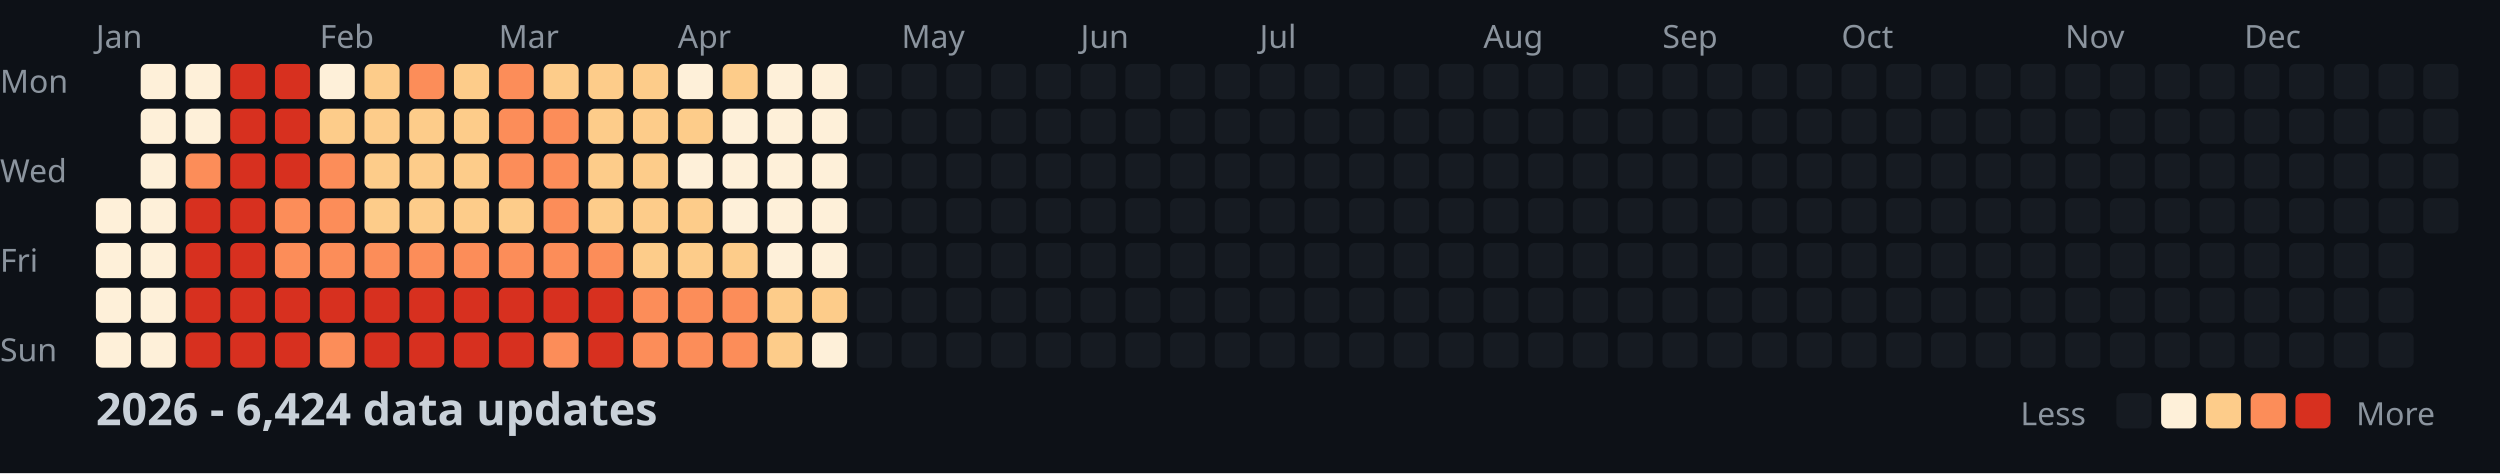
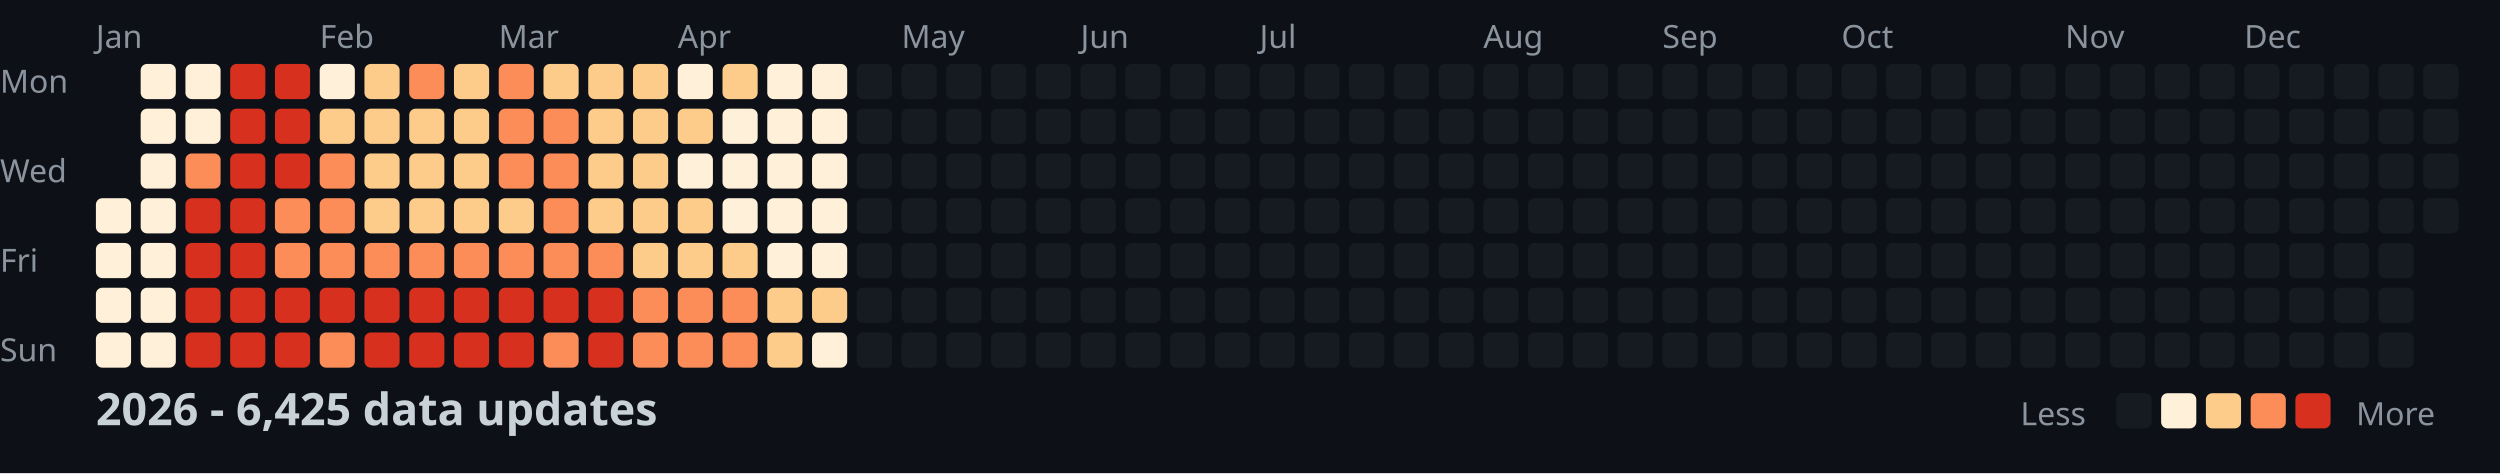
<svg xmlns="http://www.w3.org/2000/svg" width="782" height="148">
  <style>
    .month { font: 10px sans-serif; fill: #8b949e; }
    .day { font: 10px sans-serif; fill: #8b949e; }
    .title { font: bold 14px sans-serif; fill: #c9d1d9; }
    .legend { font: 10px sans-serif; fill: #8b949e; }
  </style>
  <rect width="100%" height="100%" fill="#0d1117" />
  <text x="0" y="29" class="day">Mon</text>
  <text x="0" y="57" class="day">Wed</text>
  <text x="0" y="85" class="day">Fri</text>
  <text x="0" y="113" class="day">Sun</text>
  <text x="30" y="15" class="month">Jan</text>
  <text x="100" y="15" class="month">Feb</text>
  <text x="156" y="15" class="month">Mar</text>
  <text x="212" y="15" class="month">Apr</text>
  <text x="282" y="15" class="month">May</text>
  <text x="338" y="15" class="month">Jun</text>
  <text x="394" y="15" class="month">Jul</text>
  <text x="464" y="15" class="month">Aug</text>
  <text x="520" y="15" class="month">Sep</text>
  <text x="576" y="15" class="month">Oct</text>
  <text x="646" y="15" class="month">Nov</text>
  <text x="702" y="15" class="month">Dec</text>
  <rect x="30" y="62" width="11" height="11" fill="#fef0d9" rx="2" />
  <rect x="30" y="76" width="11" height="11" fill="#fef0d9" rx="2" />
  <rect x="30" y="90" width="11" height="11" fill="#fef0d9" rx="2" />
  <rect x="30" y="104" width="11" height="11" fill="#fef0d9" rx="2" />
  <rect x="44" y="20" width="11" height="11" fill="#fef0d9" rx="2" />
  <rect x="44" y="34" width="11" height="11" fill="#fef0d9" rx="2" />
  <rect x="44" y="48" width="11" height="11" fill="#fef0d9" rx="2" />
  <rect x="44" y="62" width="11" height="11" fill="#fef0d9" rx="2" />
  <rect x="44" y="76" width="11" height="11" fill="#fef0d9" rx="2" />
  <rect x="44" y="90" width="11" height="11" fill="#fef0d9" rx="2" />
  <rect x="44" y="104" width="11" height="11" fill="#fef0d9" rx="2" />
  <rect x="58" y="20" width="11" height="11" fill="#fef0d9" rx="2" />
  <rect x="58" y="34" width="11" height="11" fill="#fef0d9" rx="2" />
  <rect x="58" y="48" width="11" height="11" fill="#fc8d59" rx="2" />
  <rect x="58" y="62" width="11" height="11" fill="#d7301f" rx="2" />
  <rect x="58" y="76" width="11" height="11" fill="#d7301f" rx="2" />
  <rect x="58" y="90" width="11" height="11" fill="#d7301f" rx="2" />
  <rect x="58" y="104" width="11" height="11" fill="#d7301f" rx="2" />
  <rect x="72" y="20" width="11" height="11" fill="#d7301f" rx="2" />
  <rect x="72" y="34" width="11" height="11" fill="#d7301f" rx="2" />
  <rect x="72" y="48" width="11" height="11" fill="#d7301f" rx="2" />
  <rect x="72" y="62" width="11" height="11" fill="#d7301f" rx="2" />
  <rect x="72" y="76" width="11" height="11" fill="#d7301f" rx="2" />
  <rect x="72" y="90" width="11" height="11" fill="#d7301f" rx="2" />
  <rect x="72" y="104" width="11" height="11" fill="#d7301f" rx="2" />
  <rect x="86" y="20" width="11" height="11" fill="#d7301f" rx="2" />
  <rect x="86" y="34" width="11" height="11" fill="#d7301f" rx="2" />
  <rect x="86" y="48" width="11" height="11" fill="#d7301f" rx="2" />
  <rect x="86" y="62" width="11" height="11" fill="#fc8d59" rx="2" />
  <rect x="86" y="76" width="11" height="11" fill="#fc8d59" rx="2" />
  <rect x="86" y="90" width="11" height="11" fill="#d7301f" rx="2" />
  <rect x="86" y="104" width="11" height="11" fill="#d7301f" rx="2" />
  <rect x="100" y="20" width="11" height="11" fill="#fef0d9" rx="2" />
  <rect x="100" y="34" width="11" height="11" fill="#fdcc8a" rx="2" />
  <rect x="100" y="48" width="11" height="11" fill="#fc8d59" rx="2" />
  <rect x="100" y="62" width="11" height="11" fill="#fc8d59" rx="2" />
  <rect x="100" y="76" width="11" height="11" fill="#fc8d59" rx="2" />
  <rect x="100" y="90" width="11" height="11" fill="#d7301f" rx="2" />
  <rect x="100" y="104" width="11" height="11" fill="#fc8d59" rx="2" />
  <rect x="114" y="20" width="11" height="11" fill="#fdcc8a" rx="2" />
  <rect x="114" y="34" width="11" height="11" fill="#fdcc8a" rx="2" />
  <rect x="114" y="48" width="11" height="11" fill="#fdcc8a" rx="2" />
  <rect x="114" y="62" width="11" height="11" fill="#fdcc8a" rx="2" />
  <rect x="114" y="76" width="11" height="11" fill="#fc8d59" rx="2" />
  <rect x="114" y="90" width="11" height="11" fill="#d7301f" rx="2" />
  <rect x="114" y="104" width="11" height="11" fill="#d7301f" rx="2" />
  <rect x="128" y="20" width="11" height="11" fill="#fc8d59" rx="2" />
  <rect x="128" y="34" width="11" height="11" fill="#fdcc8a" rx="2" />
  <rect x="128" y="48" width="11" height="11" fill="#fdcc8a" rx="2" />
  <rect x="128" y="62" width="11" height="11" fill="#fdcc8a" rx="2" />
  <rect x="128" y="76" width="11" height="11" fill="#fc8d59" rx="2" />
  <rect x="128" y="90" width="11" height="11" fill="#d7301f" rx="2" />
  <rect x="128" y="104" width="11" height="11" fill="#d7301f" rx="2" />
  <rect x="142" y="20" width="11" height="11" fill="#fdcc8a" rx="2" />
  <rect x="142" y="34" width="11" height="11" fill="#fdcc8a" rx="2" />
  <rect x="142" y="48" width="11" height="11" fill="#fdcc8a" rx="2" />
  <rect x="142" y="62" width="11" height="11" fill="#fdcc8a" rx="2" />
  <rect x="142" y="76" width="11" height="11" fill="#fc8d59" rx="2" />
  <rect x="142" y="90" width="11" height="11" fill="#d7301f" rx="2" />
  <rect x="142" y="104" width="11" height="11" fill="#d7301f" rx="2" />
  <rect x="156" y="20" width="11" height="11" fill="#fc8d59" rx="2" />
  <rect x="156" y="34" width="11" height="11" fill="#fc8d59" rx="2" />
  <rect x="156" y="48" width="11" height="11" fill="#fc8d59" rx="2" />
  <rect x="156" y="62" width="11" height="11" fill="#fdcc8a" rx="2" />
  <rect x="156" y="76" width="11" height="11" fill="#fc8d59" rx="2" />
  <rect x="156" y="90" width="11" height="11" fill="#d7301f" rx="2" />
  <rect x="156" y="104" width="11" height="11" fill="#d7301f" rx="2" />
  <rect x="170" y="20" width="11" height="11" fill="#fdcc8a" rx="2" />
  <rect x="170" y="34" width="11" height="11" fill="#fc8d59" rx="2" />
  <rect x="170" y="48" width="11" height="11" fill="#fc8d59" rx="2" />
  <rect x="170" y="62" width="11" height="11" fill="#fc8d59" rx="2" />
  <rect x="170" y="76" width="11" height="11" fill="#fc8d59" rx="2" />
  <rect x="170" y="90" width="11" height="11" fill="#d7301f" rx="2" />
  <rect x="170" y="104" width="11" height="11" fill="#fc8d59" rx="2" />
  <rect x="184" y="20" width="11" height="11" fill="#fdcc8a" rx="2" />
  <rect x="184" y="34" width="11" height="11" fill="#fdcc8a" rx="2" />
  <rect x="184" y="48" width="11" height="11" fill="#fdcc8a" rx="2" />
  <rect x="184" y="62" width="11" height="11" fill="#fdcc8a" rx="2" />
  <rect x="184" y="76" width="11" height="11" fill="#fc8d59" rx="2" />
  <rect x="184" y="90" width="11" height="11" fill="#d7301f" rx="2" />
  <rect x="184" y="104" width="11" height="11" fill="#d7301f" rx="2" />
  <rect x="198" y="20" width="11" height="11" fill="#fdcc8a" rx="2" />
  <rect x="198" y="34" width="11" height="11" fill="#fdcc8a" rx="2" />
  <rect x="198" y="48" width="11" height="11" fill="#fdcc8a" rx="2" />
  <rect x="198" y="62" width="11" height="11" fill="#fdcc8a" rx="2" />
  <rect x="198" y="76" width="11" height="11" fill="#fdcc8a" rx="2" />
  <rect x="198" y="90" width="11" height="11" fill="#fc8d59" rx="2" />
  <rect x="198" y="104" width="11" height="11" fill="#fc8d59" rx="2" />
  <rect x="212" y="20" width="11" height="11" fill="#fef0d9" rx="2" />
  <rect x="212" y="34" width="11" height="11" fill="#fdcc8a" rx="2" />
  <rect x="212" y="48" width="11" height="11" fill="#fef0d9" rx="2" />
  <rect x="212" y="62" width="11" height="11" fill="#fdcc8a" rx="2" />
  <rect x="212" y="76" width="11" height="11" fill="#fdcc8a" rx="2" />
  <rect x="212" y="90" width="11" height="11" fill="#fc8d59" rx="2" />
  <rect x="212" y="104" width="11" height="11" fill="#fc8d59" rx="2" />
  <rect x="226" y="20" width="11" height="11" fill="#fdcc8a" rx="2" />
  <rect x="226" y="34" width="11" height="11" fill="#fef0d9" rx="2" />
  <rect x="226" y="48" width="11" height="11" fill="#fef0d9" rx="2" />
  <rect x="226" y="62" width="11" height="11" fill="#fef0d9" rx="2" />
  <rect x="226" y="76" width="11" height="11" fill="#fdcc8a" rx="2" />
  <rect x="226" y="90" width="11" height="11" fill="#fc8d59" rx="2" />
  <rect x="226" y="104" width="11" height="11" fill="#fc8d59" rx="2" />
  <rect x="240" y="20" width="11" height="11" fill="#fef0d9" rx="2" />
  <rect x="240" y="34" width="11" height="11" fill="#fef0d9" rx="2" />
  <rect x="240" y="48" width="11" height="11" fill="#fef0d9" rx="2" />
  <rect x="240" y="62" width="11" height="11" fill="#fef0d9" rx="2" />
  <rect x="240" y="76" width="11" height="11" fill="#fef0d9" rx="2" />
  <rect x="240" y="90" width="11" height="11" fill="#fdcc8a" rx="2" />
  <rect x="240" y="104" width="11" height="11" fill="#fdcc8a" rx="2" />
  <rect x="254" y="20" width="11" height="11" fill="#fef0d9" rx="2" />
  <rect x="254" y="34" width="11" height="11" fill="#fef0d9" rx="2" />
  <rect x="254" y="48" width="11" height="11" fill="#fef0d9" rx="2" />
  <rect x="254" y="62" width="11" height="11" fill="#fef0d9" rx="2" />
  <rect x="254" y="76" width="11" height="11" fill="#fef0d9" rx="2" />
  <rect x="254" y="90" width="11" height="11" fill="#fdcc8a" rx="2" />
  <rect x="254" y="104" width="11" height="11" fill="#fef0d9" rx="2" />
  <rect x="268" y="20" width="11" height="11" fill="#161b22" rx="2" />
  <rect x="268" y="34" width="11" height="11" fill="#161b22" rx="2" />
  <rect x="268" y="48" width="11" height="11" fill="#161b22" rx="2" />
  <rect x="268" y="62" width="11" height="11" fill="#161b22" rx="2" />
  <rect x="268" y="76" width="11" height="11" fill="#161b22" rx="2" />
  <rect x="268" y="90" width="11" height="11" fill="#161b22" rx="2" />
  <rect x="268" y="104" width="11" height="11" fill="#161b22" rx="2" />
  <rect x="282" y="20" width="11" height="11" fill="#161b22" rx="2" />
  <rect x="282" y="34" width="11" height="11" fill="#161b22" rx="2" />
  <rect x="282" y="48" width="11" height="11" fill="#161b22" rx="2" />
  <rect x="282" y="62" width="11" height="11" fill="#161b22" rx="2" />
  <rect x="282" y="76" width="11" height="11" fill="#161b22" rx="2" />
  <rect x="282" y="90" width="11" height="11" fill="#161b22" rx="2" />
  <rect x="282" y="104" width="11" height="11" fill="#161b22" rx="2" />
  <rect x="296" y="20" width="11" height="11" fill="#161b22" rx="2" />
  <rect x="296" y="34" width="11" height="11" fill="#161b22" rx="2" />
  <rect x="296" y="48" width="11" height="11" fill="#161b22" rx="2" />
  <rect x="296" y="62" width="11" height="11" fill="#161b22" rx="2" />
  <rect x="296" y="76" width="11" height="11" fill="#161b22" rx="2" />
  <rect x="296" y="90" width="11" height="11" fill="#161b22" rx="2" />
  <rect x="296" y="104" width="11" height="11" fill="#161b22" rx="2" />
  <rect x="310" y="20" width="11" height="11" fill="#161b22" rx="2" />
  <rect x="310" y="34" width="11" height="11" fill="#161b22" rx="2" />
  <rect x="310" y="48" width="11" height="11" fill="#161b22" rx="2" />
  <rect x="310" y="62" width="11" height="11" fill="#161b22" rx="2" />
  <rect x="310" y="76" width="11" height="11" fill="#161b22" rx="2" />
  <rect x="310" y="90" width="11" height="11" fill="#161b22" rx="2" />
  <rect x="310" y="104" width="11" height="11" fill="#161b22" rx="2" />
  <rect x="324" y="20" width="11" height="11" fill="#161b22" rx="2" />
  <rect x="324" y="34" width="11" height="11" fill="#161b22" rx="2" />
  <rect x="324" y="48" width="11" height="11" fill="#161b22" rx="2" />
  <rect x="324" y="62" width="11" height="11" fill="#161b22" rx="2" />
  <rect x="324" y="76" width="11" height="11" fill="#161b22" rx="2" />
  <rect x="324" y="90" width="11" height="11" fill="#161b22" rx="2" />
  <rect x="324" y="104" width="11" height="11" fill="#161b22" rx="2" />
  <rect x="338" y="20" width="11" height="11" fill="#161b22" rx="2" />
  <rect x="338" y="34" width="11" height="11" fill="#161b22" rx="2" />
  <rect x="338" y="48" width="11" height="11" fill="#161b22" rx="2" />
  <rect x="338" y="62" width="11" height="11" fill="#161b22" rx="2" />
  <rect x="338" y="76" width="11" height="11" fill="#161b22" rx="2" />
  <rect x="338" y="90" width="11" height="11" fill="#161b22" rx="2" />
  <rect x="338" y="104" width="11" height="11" fill="#161b22" rx="2" />
  <rect x="352" y="20" width="11" height="11" fill="#161b22" rx="2" />
  <rect x="352" y="34" width="11" height="11" fill="#161b22" rx="2" />
  <rect x="352" y="48" width="11" height="11" fill="#161b22" rx="2" />
  <rect x="352" y="62" width="11" height="11" fill="#161b22" rx="2" />
  <rect x="352" y="76" width="11" height="11" fill="#161b22" rx="2" />
  <rect x="352" y="90" width="11" height="11" fill="#161b22" rx="2" />
  <rect x="352" y="104" width="11" height="11" fill="#161b22" rx="2" />
  <rect x="366" y="20" width="11" height="11" fill="#161b22" rx="2" />
  <rect x="366" y="34" width="11" height="11" fill="#161b22" rx="2" />
  <rect x="366" y="48" width="11" height="11" fill="#161b22" rx="2" />
  <rect x="366" y="62" width="11" height="11" fill="#161b22" rx="2" />
  <rect x="366" y="76" width="11" height="11" fill="#161b22" rx="2" />
  <rect x="366" y="90" width="11" height="11" fill="#161b22" rx="2" />
  <rect x="366" y="104" width="11" height="11" fill="#161b22" rx="2" />
  <rect x="380" y="20" width="11" height="11" fill="#161b22" rx="2" />
  <rect x="380" y="34" width="11" height="11" fill="#161b22" rx="2" />
  <rect x="380" y="48" width="11" height="11" fill="#161b22" rx="2" />
  <rect x="380" y="62" width="11" height="11" fill="#161b22" rx="2" />
  <rect x="380" y="76" width="11" height="11" fill="#161b22" rx="2" />
  <rect x="380" y="90" width="11" height="11" fill="#161b22" rx="2" />
  <rect x="380" y="104" width="11" height="11" fill="#161b22" rx="2" />
  <rect x="394" y="20" width="11" height="11" fill="#161b22" rx="2" />
  <rect x="394" y="34" width="11" height="11" fill="#161b22" rx="2" />
  <rect x="394" y="48" width="11" height="11" fill="#161b22" rx="2" />
  <rect x="394" y="62" width="11" height="11" fill="#161b22" rx="2" />
  <rect x="394" y="76" width="11" height="11" fill="#161b22" rx="2" />
  <rect x="394" y="90" width="11" height="11" fill="#161b22" rx="2" />
  <rect x="394" y="104" width="11" height="11" fill="#161b22" rx="2" />
  <rect x="408" y="20" width="11" height="11" fill="#161b22" rx="2" />
  <rect x="408" y="34" width="11" height="11" fill="#161b22" rx="2" />
  <rect x="408" y="48" width="11" height="11" fill="#161b22" rx="2" />
  <rect x="408" y="62" width="11" height="11" fill="#161b22" rx="2" />
  <rect x="408" y="76" width="11" height="11" fill="#161b22" rx="2" />
  <rect x="408" y="90" width="11" height="11" fill="#161b22" rx="2" />
  <rect x="408" y="104" width="11" height="11" fill="#161b22" rx="2" />
  <rect x="422" y="20" width="11" height="11" fill="#161b22" rx="2" />
  <rect x="422" y="34" width="11" height="11" fill="#161b22" rx="2" />
  <rect x="422" y="48" width="11" height="11" fill="#161b22" rx="2" />
  <rect x="422" y="62" width="11" height="11" fill="#161b22" rx="2" />
  <rect x="422" y="76" width="11" height="11" fill="#161b22" rx="2" />
  <rect x="422" y="90" width="11" height="11" fill="#161b22" rx="2" />
  <rect x="422" y="104" width="11" height="11" fill="#161b22" rx="2" />
  <rect x="436" y="20" width="11" height="11" fill="#161b22" rx="2" />
  <rect x="436" y="34" width="11" height="11" fill="#161b22" rx="2" />
  <rect x="436" y="48" width="11" height="11" fill="#161b22" rx="2" />
  <rect x="436" y="62" width="11" height="11" fill="#161b22" rx="2" />
  <rect x="436" y="76" width="11" height="11" fill="#161b22" rx="2" />
  <rect x="436" y="90" width="11" height="11" fill="#161b22" rx="2" />
  <rect x="436" y="104" width="11" height="11" fill="#161b22" rx="2" />
  <rect x="450" y="20" width="11" height="11" fill="#161b22" rx="2" />
  <rect x="450" y="34" width="11" height="11" fill="#161b22" rx="2" />
  <rect x="450" y="48" width="11" height="11" fill="#161b22" rx="2" />
  <rect x="450" y="62" width="11" height="11" fill="#161b22" rx="2" />
  <rect x="450" y="76" width="11" height="11" fill="#161b22" rx="2" />
  <rect x="450" y="90" width="11" height="11" fill="#161b22" rx="2" />
  <rect x="450" y="104" width="11" height="11" fill="#161b22" rx="2" />
  <rect x="464" y="20" width="11" height="11" fill="#161b22" rx="2" />
  <rect x="464" y="34" width="11" height="11" fill="#161b22" rx="2" />
  <rect x="464" y="48" width="11" height="11" fill="#161b22" rx="2" />
  <rect x="464" y="62" width="11" height="11" fill="#161b22" rx="2" />
  <rect x="464" y="76" width="11" height="11" fill="#161b22" rx="2" />
  <rect x="464" y="90" width="11" height="11" fill="#161b22" rx="2" />
  <rect x="464" y="104" width="11" height="11" fill="#161b22" rx="2" />
  <rect x="478" y="20" width="11" height="11" fill="#161b22" rx="2" />
  <rect x="478" y="34" width="11" height="11" fill="#161b22" rx="2" />
  <rect x="478" y="48" width="11" height="11" fill="#161b22" rx="2" />
  <rect x="478" y="62" width="11" height="11" fill="#161b22" rx="2" />
  <rect x="478" y="76" width="11" height="11" fill="#161b22" rx="2" />
  <rect x="478" y="90" width="11" height="11" fill="#161b22" rx="2" />
  <rect x="478" y="104" width="11" height="11" fill="#161b22" rx="2" />
  <rect x="492" y="20" width="11" height="11" fill="#161b22" rx="2" />
  <rect x="492" y="34" width="11" height="11" fill="#161b22" rx="2" />
  <rect x="492" y="48" width="11" height="11" fill="#161b22" rx="2" />
  <rect x="492" y="62" width="11" height="11" fill="#161b22" rx="2" />
  <rect x="492" y="76" width="11" height="11" fill="#161b22" rx="2" />
  <rect x="492" y="90" width="11" height="11" fill="#161b22" rx="2" />
  <rect x="492" y="104" width="11" height="11" fill="#161b22" rx="2" />
  <rect x="506" y="20" width="11" height="11" fill="#161b22" rx="2" />
  <rect x="506" y="34" width="11" height="11" fill="#161b22" rx="2" />
  <rect x="506" y="48" width="11" height="11" fill="#161b22" rx="2" />
  <rect x="506" y="62" width="11" height="11" fill="#161b22" rx="2" />
  <rect x="506" y="76" width="11" height="11" fill="#161b22" rx="2" />
  <rect x="506" y="90" width="11" height="11" fill="#161b22" rx="2" />
  <rect x="506" y="104" width="11" height="11" fill="#161b22" rx="2" />
  <rect x="520" y="20" width="11" height="11" fill="#161b22" rx="2" />
  <rect x="520" y="34" width="11" height="11" fill="#161b22" rx="2" />
  <rect x="520" y="48" width="11" height="11" fill="#161b22" rx="2" />
  <rect x="520" y="62" width="11" height="11" fill="#161b22" rx="2" />
  <rect x="520" y="76" width="11" height="11" fill="#161b22" rx="2" />
  <rect x="520" y="90" width="11" height="11" fill="#161b22" rx="2" />
  <rect x="520" y="104" width="11" height="11" fill="#161b22" rx="2" />
  <rect x="534" y="20" width="11" height="11" fill="#161b22" rx="2" />
  <rect x="534" y="34" width="11" height="11" fill="#161b22" rx="2" />
  <rect x="534" y="48" width="11" height="11" fill="#161b22" rx="2" />
  <rect x="534" y="62" width="11" height="11" fill="#161b22" rx="2" />
  <rect x="534" y="76" width="11" height="11" fill="#161b22" rx="2" />
  <rect x="534" y="90" width="11" height="11" fill="#161b22" rx="2" />
  <rect x="534" y="104" width="11" height="11" fill="#161b22" rx="2" />
  <rect x="548" y="20" width="11" height="11" fill="#161b22" rx="2" />
  <rect x="548" y="34" width="11" height="11" fill="#161b22" rx="2" />
  <rect x="548" y="48" width="11" height="11" fill="#161b22" rx="2" />
  <rect x="548" y="62" width="11" height="11" fill="#161b22" rx="2" />
  <rect x="548" y="76" width="11" height="11" fill="#161b22" rx="2" />
  <rect x="548" y="90" width="11" height="11" fill="#161b22" rx="2" />
  <rect x="548" y="104" width="11" height="11" fill="#161b22" rx="2" />
  <rect x="562" y="20" width="11" height="11" fill="#161b22" rx="2" />
  <rect x="562" y="34" width="11" height="11" fill="#161b22" rx="2" />
  <rect x="562" y="48" width="11" height="11" fill="#161b22" rx="2" />
  <rect x="562" y="62" width="11" height="11" fill="#161b22" rx="2" />
  <rect x="562" y="76" width="11" height="11" fill="#161b22" rx="2" />
  <rect x="562" y="90" width="11" height="11" fill="#161b22" rx="2" />
  <rect x="562" y="104" width="11" height="11" fill="#161b22" rx="2" />
  <rect x="576" y="20" width="11" height="11" fill="#161b22" rx="2" />
  <rect x="576" y="34" width="11" height="11" fill="#161b22" rx="2" />
  <rect x="576" y="48" width="11" height="11" fill="#161b22" rx="2" />
  <rect x="576" y="62" width="11" height="11" fill="#161b22" rx="2" />
  <rect x="576" y="76" width="11" height="11" fill="#161b22" rx="2" />
  <rect x="576" y="90" width="11" height="11" fill="#161b22" rx="2" />
  <rect x="576" y="104" width="11" height="11" fill="#161b22" rx="2" />
  <rect x="590" y="20" width="11" height="11" fill="#161b22" rx="2" />
  <rect x="590" y="34" width="11" height="11" fill="#161b22" rx="2" />
  <rect x="590" y="48" width="11" height="11" fill="#161b22" rx="2" />
  <rect x="590" y="62" width="11" height="11" fill="#161b22" rx="2" />
  <rect x="590" y="76" width="11" height="11" fill="#161b22" rx="2" />
  <rect x="590" y="90" width="11" height="11" fill="#161b22" rx="2" />
  <rect x="590" y="104" width="11" height="11" fill="#161b22" rx="2" />
  <rect x="604" y="20" width="11" height="11" fill="#161b22" rx="2" />
  <rect x="604" y="34" width="11" height="11" fill="#161b22" rx="2" />
  <rect x="604" y="48" width="11" height="11" fill="#161b22" rx="2" />
  <rect x="604" y="62" width="11" height="11" fill="#161b22" rx="2" />
  <rect x="604" y="76" width="11" height="11" fill="#161b22" rx="2" />
  <rect x="604" y="90" width="11" height="11" fill="#161b22" rx="2" />
  <rect x="604" y="104" width="11" height="11" fill="#161b22" rx="2" />
  <rect x="618" y="20" width="11" height="11" fill="#161b22" rx="2" />
  <rect x="618" y="34" width="11" height="11" fill="#161b22" rx="2" />
  <rect x="618" y="48" width="11" height="11" fill="#161b22" rx="2" />
  <rect x="618" y="62" width="11" height="11" fill="#161b22" rx="2" />
  <rect x="618" y="76" width="11" height="11" fill="#161b22" rx="2" />
  <rect x="618" y="90" width="11" height="11" fill="#161b22" rx="2" />
  <rect x="618" y="104" width="11" height="11" fill="#161b22" rx="2" />
  <rect x="632" y="20" width="11" height="11" fill="#161b22" rx="2" />
  <rect x="632" y="34" width="11" height="11" fill="#161b22" rx="2" />
  <rect x="632" y="48" width="11" height="11" fill="#161b22" rx="2" />
  <rect x="632" y="62" width="11" height="11" fill="#161b22" rx="2" />
  <rect x="632" y="76" width="11" height="11" fill="#161b22" rx="2" />
  <rect x="632" y="90" width="11" height="11" fill="#161b22" rx="2" />
  <rect x="632" y="104" width="11" height="11" fill="#161b22" rx="2" />
  <rect x="646" y="20" width="11" height="11" fill="#161b22" rx="2" />
  <rect x="646" y="34" width="11" height="11" fill="#161b22" rx="2" />
  <rect x="646" y="48" width="11" height="11" fill="#161b22" rx="2" />
  <rect x="646" y="62" width="11" height="11" fill="#161b22" rx="2" />
  <rect x="646" y="76" width="11" height="11" fill="#161b22" rx="2" />
  <rect x="646" y="90" width="11" height="11" fill="#161b22" rx="2" />
  <rect x="646" y="104" width="11" height="11" fill="#161b22" rx="2" />
  <rect x="660" y="20" width="11" height="11" fill="#161b22" rx="2" />
  <rect x="660" y="34" width="11" height="11" fill="#161b22" rx="2" />
  <rect x="660" y="48" width="11" height="11" fill="#161b22" rx="2" />
  <rect x="660" y="62" width="11" height="11" fill="#161b22" rx="2" />
  <rect x="660" y="76" width="11" height="11" fill="#161b22" rx="2" />
  <rect x="660" y="90" width="11" height="11" fill="#161b22" rx="2" />
  <rect x="660" y="104" width="11" height="11" fill="#161b22" rx="2" />
  <rect x="674" y="20" width="11" height="11" fill="#161b22" rx="2" />
  <rect x="674" y="34" width="11" height="11" fill="#161b22" rx="2" />
  <rect x="674" y="48" width="11" height="11" fill="#161b22" rx="2" />
  <rect x="674" y="62" width="11" height="11" fill="#161b22" rx="2" />
  <rect x="674" y="76" width="11" height="11" fill="#161b22" rx="2" />
  <rect x="674" y="90" width="11" height="11" fill="#161b22" rx="2" />
  <rect x="674" y="104" width="11" height="11" fill="#161b22" rx="2" />
  <rect x="688" y="20" width="11" height="11" fill="#161b22" rx="2" />
  <rect x="688" y="34" width="11" height="11" fill="#161b22" rx="2" />
  <rect x="688" y="48" width="11" height="11" fill="#161b22" rx="2" />
  <rect x="688" y="62" width="11" height="11" fill="#161b22" rx="2" />
  <rect x="688" y="76" width="11" height="11" fill="#161b22" rx="2" />
  <rect x="688" y="90" width="11" height="11" fill="#161b22" rx="2" />
  <rect x="688" y="104" width="11" height="11" fill="#161b22" rx="2" />
  <rect x="702" y="20" width="11" height="11" fill="#161b22" rx="2" />
  <rect x="702" y="34" width="11" height="11" fill="#161b22" rx="2" />
  <rect x="702" y="48" width="11" height="11" fill="#161b22" rx="2" />
  <rect x="702" y="62" width="11" height="11" fill="#161b22" rx="2" />
  <rect x="702" y="76" width="11" height="11" fill="#161b22" rx="2" />
  <rect x="702" y="90" width="11" height="11" fill="#161b22" rx="2" />
  <rect x="702" y="104" width="11" height="11" fill="#161b22" rx="2" />
  <rect x="716" y="20" width="11" height="11" fill="#161b22" rx="2" />
  <rect x="716" y="34" width="11" height="11" fill="#161b22" rx="2" />
  <rect x="716" y="48" width="11" height="11" fill="#161b22" rx="2" />
  <rect x="716" y="62" width="11" height="11" fill="#161b22" rx="2" />
  <rect x="716" y="76" width="11" height="11" fill="#161b22" rx="2" />
  <rect x="716" y="90" width="11" height="11" fill="#161b22" rx="2" />
  <rect x="716" y="104" width="11" height="11" fill="#161b22" rx="2" />
  <rect x="730" y="20" width="11" height="11" fill="#161b22" rx="2" />
  <rect x="730" y="34" width="11" height="11" fill="#161b22" rx="2" />
  <rect x="730" y="48" width="11" height="11" fill="#161b22" rx="2" />
  <rect x="730" y="62" width="11" height="11" fill="#161b22" rx="2" />
  <rect x="730" y="76" width="11" height="11" fill="#161b22" rx="2" />
  <rect x="730" y="90" width="11" height="11" fill="#161b22" rx="2" />
  <rect x="730" y="104" width="11" height="11" fill="#161b22" rx="2" />
  <rect x="744" y="20" width="11" height="11" fill="#161b22" rx="2" />
  <rect x="744" y="34" width="11" height="11" fill="#161b22" rx="2" />
  <rect x="744" y="48" width="11" height="11" fill="#161b22" rx="2" />
  <rect x="744" y="62" width="11" height="11" fill="#161b22" rx="2" />
  <rect x="744" y="76" width="11" height="11" fill="#161b22" rx="2" />
  <rect x="744" y="90" width="11" height="11" fill="#161b22" rx="2" />
  <rect x="744" y="104" width="11" height="11" fill="#161b22" rx="2" />
  <rect x="758" y="20" width="11" height="11" fill="#161b22" rx="2" />
  <rect x="758" y="34" width="11" height="11" fill="#161b22" rx="2" />
  <rect x="758" y="48" width="11" height="11" fill="#161b22" rx="2" />
  <rect x="758" y="62" width="11" height="11" fill="#161b22" rx="2" />
-   <text x="30" y="133" class="title">2026 - 6,424 data updates</text>
+   <text x="30" y="133" class="title">2026 - 6,425 data updates</text>
  <text x="632" y="133" class="legend">Less</text>
  <rect x="662" y="123" width="11" height="11" fill="#161b22" rx="2" />
  <rect x="676" y="123" width="11" height="11" fill="#fef0d9" rx="2" />
  <rect x="690" y="123" width="11" height="11" fill="#fdcc8a" rx="2" />
  <rect x="704" y="123" width="11" height="11" fill="#fc8d59" rx="2" />
  <rect x="718" y="123" width="11" height="11" fill="#d7301f" rx="2" />
  <text x="737" y="133" class="legend">More</text>
</svg>
